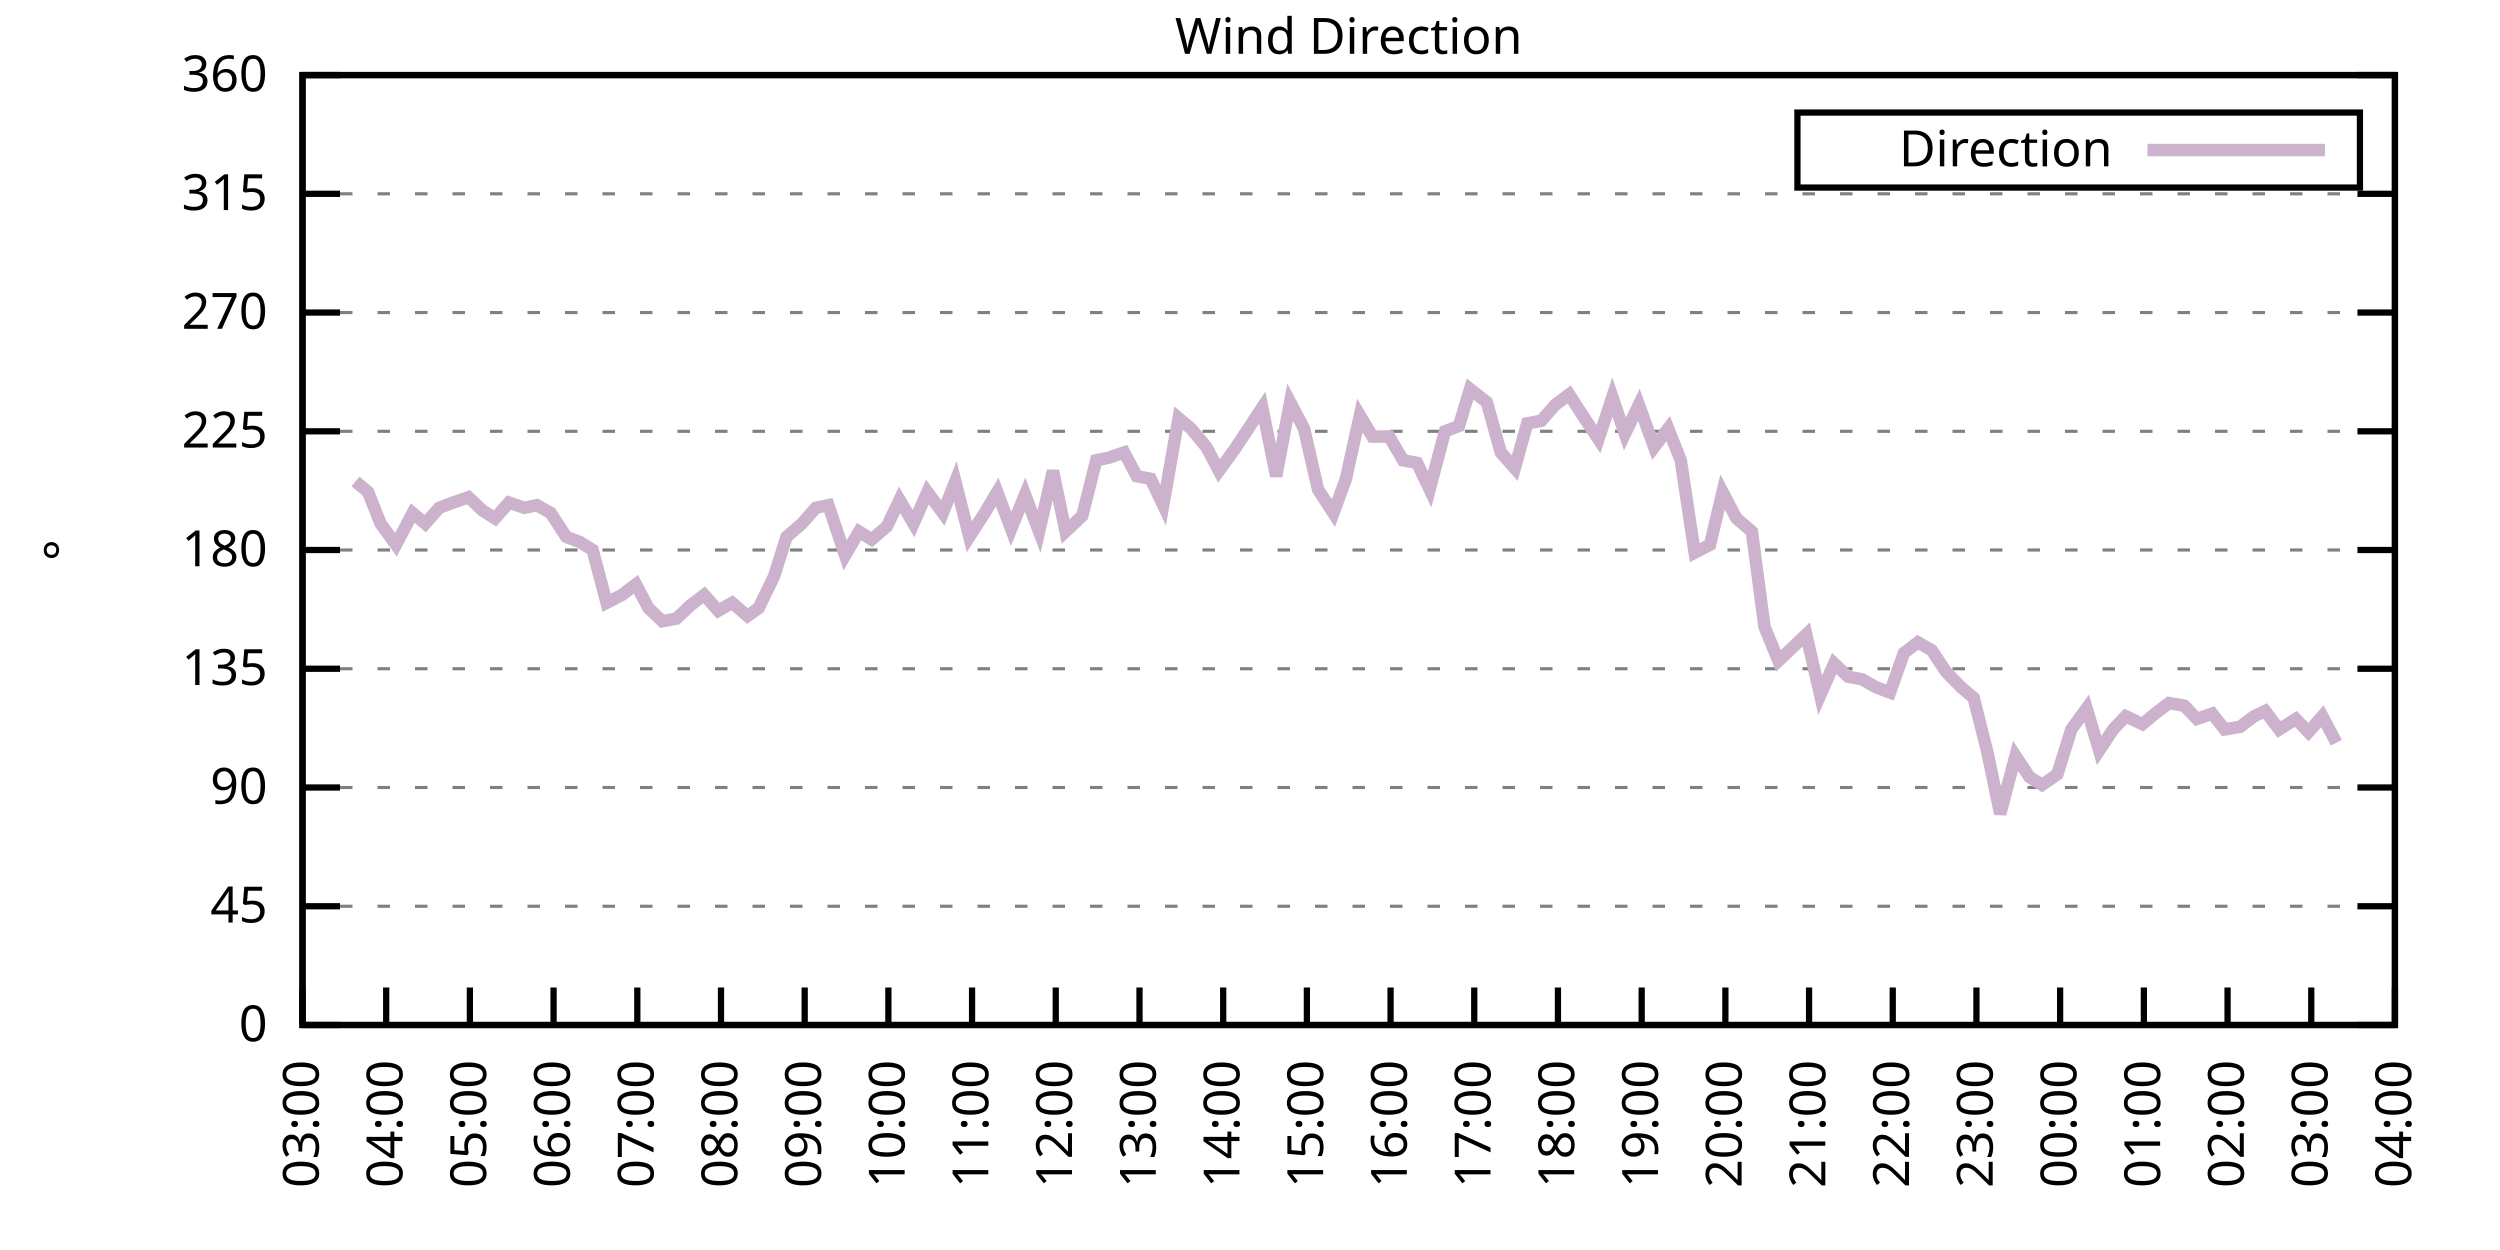
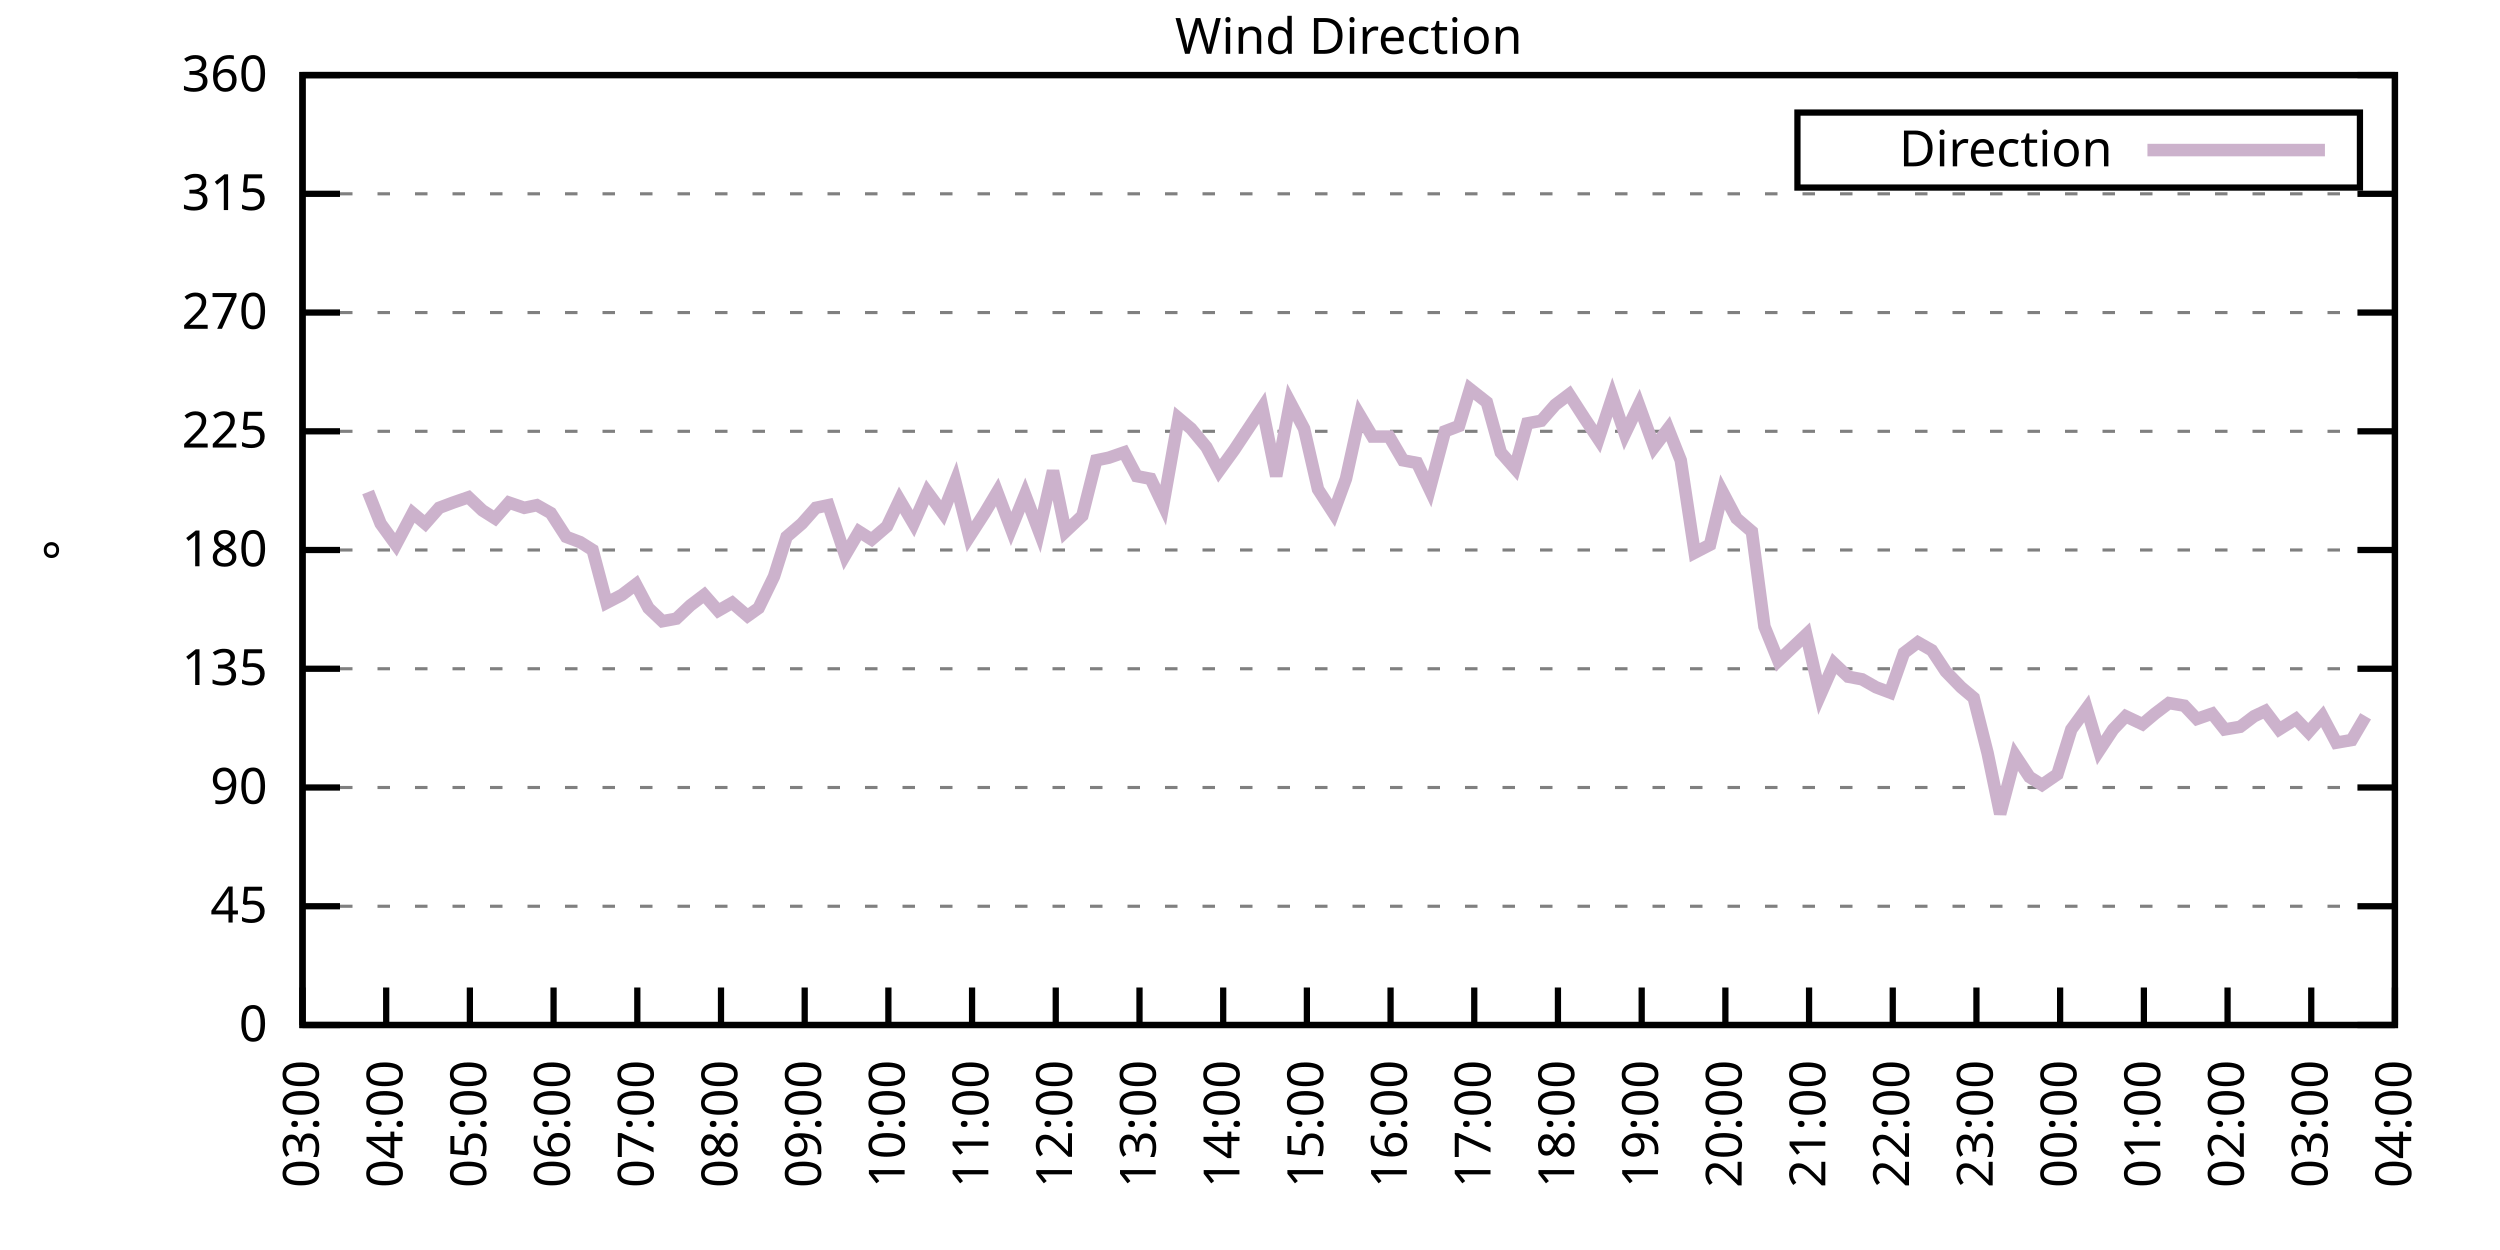
<svg xmlns="http://www.w3.org/2000/svg" xmlns:xlink="http://www.w3.org/1999/xlink" width="400" height="200" viewBox="0 0 400 200">
  <g id="gnuplot_canvas">
    <rect x="0" y="0" width="400" height="200" fill="none" />
    <defs>
      <circle id="gpDot" r="0.5" stroke-width="0.5" stroke="currentColor" />
      <path id="gpPt0" stroke-width="0.333" stroke="currentColor" d="M-1,0 h2 M0,-1 v2" />
      <path id="gpPt1" stroke-width="0.333" stroke="currentColor" d="M-1,-1 L1,1 M1,-1 L-1,1" />
      <path id="gpPt2" stroke-width="0.333" stroke="currentColor" d="M-1,0 L1,0 M0,-1 L0,1 M-1,-1 L1,1 M-1,1 L1,-1" />
      <rect id="gpPt3" stroke-width="0.333" stroke="currentColor" x="-1" y="-1" width="2" height="2" />
      <rect id="gpPt4" stroke-width="0.333" stroke="currentColor" fill="currentColor" x="-1" y="-1" width="2" height="2" />
      <circle id="gpPt5" stroke-width="0.333" stroke="currentColor" cx="0" cy="0" r="1" />
      <use xlink:href="#gpPt5" id="gpPt6" fill="currentColor" stroke="none" />
      <path id="gpPt7" stroke-width="0.333" stroke="currentColor" d="M0,-1.33 L-1.33,0.67 L1.33,0.67 z" />
      <use xlink:href="#gpPt7" id="gpPt8" fill="currentColor" stroke="none" />
      <use xlink:href="#gpPt7" id="gpPt9" stroke="currentColor" transform="rotate(180)" />
      <use xlink:href="#gpPt9" id="gpPt10" fill="currentColor" stroke="none" />
      <use xlink:href="#gpPt3" id="gpPt11" stroke="currentColor" transform="rotate(45)" />
      <use xlink:href="#gpPt11" id="gpPt12" fill="currentColor" stroke="none" />
      <path id="gpPt13" stroke-width="0.333" stroke="currentColor" d="M0,1.330 L1.265,0.411 L0.782,-1.067 L-0.782,-1.076 L-1.265,0.411 z" />
      <use xlink:href="#gpPt13" id="gpPt14" fill="currentColor" stroke="none" />
      <filter id="textbox" filterUnits="objectBoundingBox" x="0" y="0" height="1" width="1">
        <feFlood flood-color="white" flood-opacity="1" result="bgnd" />
        <feComposite in="SourceGraphic" in2="bgnd" operator="atop" />
      </filter>
      <filter id="greybox" filterUnits="objectBoundingBox" x="0" y="0" height="1" width="1">
        <feFlood flood-color="lightgrey" flood-opacity="1" result="grey" />
        <feComposite in="SourceGraphic" in2="grey" operator="atop" />
      </filter>
    </defs>
    <g fill="none" color="white" stroke="currentColor" stroke-width="1.00" stroke-linecap="butt" stroke-linejoin="miter">
</g>
    <g fill="none" color="black" stroke="currentColor" stroke-width="1.00" stroke-linecap="butt" stroke-linejoin="miter">
      <g stroke="none" shape-rendering="crispEdges">
        <polygon fill="rgb(255, 255, 255)" points="48.40,164.00 383.18,164.00 383.18,12.02 48.40,12.02 " />
      </g>
    </g>
    <g fill="none" color="black" stroke="currentColor" stroke-width="1.00" stroke-linecap="butt" stroke-linejoin="miter">
</g>
    <g fill="none" color="black" stroke="black" stroke-width="0.50" stroke-linecap="butt" stroke-linejoin="miter">
</g>
    <g fill="none" color="gray" stroke="currentColor" stroke-width="0.50" stroke-linecap="butt" stroke-linejoin="miter">
      <path stroke="gray" stroke-dasharray="2,4" class="gridline" d="M48.40,164.00 L383.19,164.00  " />
    </g>
    <g fill="none" color="gray" stroke="gray" stroke-width="1.00" stroke-linecap="butt" stroke-linejoin="miter">
</g>
    <g fill="none" color="black" stroke="currentColor" stroke-width="1.00" stroke-linecap="butt" stroke-linejoin="miter">
      <path stroke="black" d="M48.40,164.00 L54.40,164.00 M383.19,164.00 L377.19,164.00  " />
      <g transform="translate(42.80,166.60)" stroke="none" fill="black" font-family="Sans" font-size="8.00" text-anchor="end">
        <text>
          <tspan font-family="Sans"> 0</tspan>
        </text>
      </g>
    </g>
    <g fill="none" color="black" stroke="currentColor" stroke-width="1.00" stroke-linecap="butt" stroke-linejoin="miter">
</g>
    <g fill="none" color="black" stroke="black" stroke-width="0.50" stroke-linecap="butt" stroke-linejoin="miter">
</g>
    <g fill="none" color="gray" stroke="currentColor" stroke-width="0.50" stroke-linecap="butt" stroke-linejoin="miter">
      <path stroke="gray" stroke-dasharray="2,4" class="gridline" d="M48.40,145.00 L383.19,145.00  " />
    </g>
    <g fill="none" color="gray" stroke="gray" stroke-width="1.00" stroke-linecap="butt" stroke-linejoin="miter">
</g>
    <g fill="none" color="black" stroke="currentColor" stroke-width="1.00" stroke-linecap="butt" stroke-linejoin="miter">
      <path stroke="black" d="M48.40,145.00 L54.40,145.00 M383.19,145.00 L377.19,145.00  " />
      <g transform="translate(42.80,147.60)" stroke="none" fill="black" font-family="Sans" font-size="8.00" text-anchor="end">
        <text>
          <tspan font-family="Sans"> 45</tspan>
        </text>
      </g>
    </g>
    <g fill="none" color="black" stroke="currentColor" stroke-width="1.00" stroke-linecap="butt" stroke-linejoin="miter">
</g>
    <g fill="none" color="black" stroke="black" stroke-width="0.50" stroke-linecap="butt" stroke-linejoin="miter">
</g>
    <g fill="none" color="gray" stroke="currentColor" stroke-width="0.50" stroke-linecap="butt" stroke-linejoin="miter">
      <path stroke="gray" stroke-dasharray="2,4" class="gridline" d="M48.40,126.00 L383.19,126.00  " />
    </g>
    <g fill="none" color="gray" stroke="gray" stroke-width="1.00" stroke-linecap="butt" stroke-linejoin="miter">
</g>
    <g fill="none" color="black" stroke="currentColor" stroke-width="1.00" stroke-linecap="butt" stroke-linejoin="miter">
      <path stroke="black" d="M48.40,126.00 L54.40,126.00 M383.19,126.00 L377.19,126.00  " />
      <g transform="translate(42.80,128.60)" stroke="none" fill="black" font-family="Sans" font-size="8.00" text-anchor="end">
        <text>
          <tspan font-family="Sans"> 90</tspan>
        </text>
      </g>
    </g>
    <g fill="none" color="black" stroke="currentColor" stroke-width="1.00" stroke-linecap="butt" stroke-linejoin="miter">
</g>
    <g fill="none" color="black" stroke="black" stroke-width="0.50" stroke-linecap="butt" stroke-linejoin="miter">
</g>
    <g fill="none" color="gray" stroke="currentColor" stroke-width="0.50" stroke-linecap="butt" stroke-linejoin="miter">
      <path stroke="gray" stroke-dasharray="2,4" class="gridline" d="M48.40,107.00 L383.19,107.00  " />
    </g>
    <g fill="none" color="gray" stroke="gray" stroke-width="1.00" stroke-linecap="butt" stroke-linejoin="miter">
</g>
    <g fill="none" color="black" stroke="currentColor" stroke-width="1.00" stroke-linecap="butt" stroke-linejoin="miter">
      <path stroke="black" d="M48.40,107.00 L54.40,107.00 M383.19,107.00 L377.19,107.00  " />
      <g transform="translate(42.80,109.60)" stroke="none" fill="black" font-family="Sans" font-size="8.00" text-anchor="end">
        <text>
          <tspan font-family="Sans"> 135</tspan>
        </text>
      </g>
    </g>
    <g fill="none" color="black" stroke="currentColor" stroke-width="1.00" stroke-linecap="butt" stroke-linejoin="miter">
</g>
    <g fill="none" color="black" stroke="black" stroke-width="0.50" stroke-linecap="butt" stroke-linejoin="miter">
</g>
    <g fill="none" color="gray" stroke="currentColor" stroke-width="0.50" stroke-linecap="butt" stroke-linejoin="miter">
      <path stroke="gray" stroke-dasharray="2,4" class="gridline" d="M48.40,88.00 L383.19,88.00  " />
    </g>
    <g fill="none" color="gray" stroke="gray" stroke-width="1.00" stroke-linecap="butt" stroke-linejoin="miter">
</g>
    <g fill="none" color="black" stroke="currentColor" stroke-width="1.00" stroke-linecap="butt" stroke-linejoin="miter">
      <path stroke="black" d="M48.40,88.00 L54.40,88.00 M383.19,88.00 L377.19,88.00  " />
      <g transform="translate(42.80,90.60)" stroke="none" fill="black" font-family="Sans" font-size="8.00" text-anchor="end">
        <text>
          <tspan font-family="Sans"> 180</tspan>
        </text>
      </g>
    </g>
    <g fill="none" color="black" stroke="currentColor" stroke-width="1.00" stroke-linecap="butt" stroke-linejoin="miter">
</g>
    <g fill="none" color="black" stroke="black" stroke-width="0.50" stroke-linecap="butt" stroke-linejoin="miter">
</g>
    <g fill="none" color="gray" stroke="currentColor" stroke-width="0.50" stroke-linecap="butt" stroke-linejoin="miter">
      <path stroke="gray" stroke-dasharray="2,4" class="gridline" d="M48.40,69.01 L383.19,69.01  " />
    </g>
    <g fill="none" color="gray" stroke="gray" stroke-width="1.00" stroke-linecap="butt" stroke-linejoin="miter">
</g>
    <g fill="none" color="black" stroke="currentColor" stroke-width="1.00" stroke-linecap="butt" stroke-linejoin="miter">
      <path stroke="black" d="M48.40,69.01 L54.40,69.01 M383.19,69.01 L377.19,69.01  " />
      <g transform="translate(42.80,71.61)" stroke="none" fill="black" font-family="Sans" font-size="8.00" text-anchor="end">
        <text>
          <tspan font-family="Sans"> 225</tspan>
        </text>
      </g>
    </g>
    <g fill="none" color="black" stroke="currentColor" stroke-width="1.00" stroke-linecap="butt" stroke-linejoin="miter">
</g>
    <g fill="none" color="black" stroke="black" stroke-width="0.50" stroke-linecap="butt" stroke-linejoin="miter">
</g>
    <g fill="none" color="gray" stroke="currentColor" stroke-width="0.50" stroke-linecap="butt" stroke-linejoin="miter">
      <path stroke="gray" stroke-dasharray="2,4" class="gridline" d="M48.40,50.01 L383.19,50.01  " />
    </g>
    <g fill="none" color="gray" stroke="gray" stroke-width="1.00" stroke-linecap="butt" stroke-linejoin="miter">
</g>
    <g fill="none" color="black" stroke="currentColor" stroke-width="1.00" stroke-linecap="butt" stroke-linejoin="miter">
      <path stroke="black" d="M48.40,50.01 L54.40,50.01 M383.19,50.01 L377.19,50.01  " />
      <g transform="translate(42.80,52.61)" stroke="none" fill="black" font-family="Sans" font-size="8.00" text-anchor="end">
        <text>
          <tspan font-family="Sans"> 270</tspan>
        </text>
      </g>
    </g>
    <g fill="none" color="black" stroke="currentColor" stroke-width="1.00" stroke-linecap="butt" stroke-linejoin="miter">
</g>
    <g fill="none" color="black" stroke="black" stroke-width="0.50" stroke-linecap="butt" stroke-linejoin="miter">
</g>
    <g fill="none" color="gray" stroke="currentColor" stroke-width="0.50" stroke-linecap="butt" stroke-linejoin="miter">
      <path stroke="gray" stroke-dasharray="2,4" class="gridline" d="M48.40,31.01 L383.19,31.01  " />
    </g>
    <g fill="none" color="gray" stroke="gray" stroke-width="1.00" stroke-linecap="butt" stroke-linejoin="miter">
</g>
    <g fill="none" color="black" stroke="currentColor" stroke-width="1.00" stroke-linecap="butt" stroke-linejoin="miter">
      <path stroke="black" d="M48.40,31.01 L54.40,31.01 M383.19,31.01 L377.19,31.01  " />
      <g transform="translate(42.80,33.61)" stroke="none" fill="black" font-family="Sans" font-size="8.00" text-anchor="end">
        <text>
          <tspan font-family="Sans"> 315</tspan>
        </text>
      </g>
    </g>
    <g fill="none" color="black" stroke="currentColor" stroke-width="1.00" stroke-linecap="butt" stroke-linejoin="miter">
</g>
    <g fill="none" color="black" stroke="black" stroke-width="0.50" stroke-linecap="butt" stroke-linejoin="miter">
</g>
    <g fill="none" color="gray" stroke="currentColor" stroke-width="0.50" stroke-linecap="butt" stroke-linejoin="miter">
      <path stroke="gray" stroke-dasharray="2,4" class="gridline" d="M48.40,12.01 L383.19,12.01  " />
    </g>
    <g fill="none" color="gray" stroke="gray" stroke-width="1.00" stroke-linecap="butt" stroke-linejoin="miter">
</g>
    <g fill="none" color="black" stroke="currentColor" stroke-width="1.00" stroke-linecap="butt" stroke-linejoin="miter">
      <path stroke="black" d="M48.40,12.01 L54.40,12.01 M383.19,12.01 L377.19,12.01  " />
      <g transform="translate(42.80,14.61)" stroke="none" fill="black" font-family="Sans" font-size="8.00" text-anchor="end">
        <text>
          <tspan font-family="Sans"> 360</tspan>
        </text>
      </g>
    </g>
    <g fill="none" color="black" stroke="currentColor" stroke-width="1.00" stroke-linecap="butt" stroke-linejoin="miter">
      <path stroke="black" d="M48.40,164.00 L48.40,158.00  " />
      <g transform="translate(51.00,169.60) rotate(270.00)" stroke="none" fill="black" font-family="Sans" font-size="8.00" text-anchor="end">
        <text>
          <tspan font-family="Sans">03:00</tspan>
        </text>
      </g>
    </g>
    <g fill="none" color="black" stroke="currentColor" stroke-width="1.00" stroke-linecap="butt" stroke-linejoin="miter">
      <path stroke="black" d="M61.79,164.00 L61.79,158.00  " />
      <g transform="translate(64.39,169.60) rotate(270.00)" stroke="none" fill="black" font-family="Sans" font-size="8.00" text-anchor="end">
        <text>
          <tspan font-family="Sans">04:00</tspan>
        </text>
      </g>
    </g>
    <g fill="none" color="black" stroke="currentColor" stroke-width="1.00" stroke-linecap="butt" stroke-linejoin="miter">
      <path stroke="black" d="M75.18,164.00 L75.18,158.00  " />
      <g transform="translate(77.78,169.60) rotate(270.00)" stroke="none" fill="black" font-family="Sans" font-size="8.00" text-anchor="end">
        <text>
          <tspan font-family="Sans">05:00</tspan>
        </text>
      </g>
    </g>
    <g fill="none" color="black" stroke="currentColor" stroke-width="1.00" stroke-linecap="butt" stroke-linejoin="miter">
      <path stroke="black" d="M88.57,164.00 L88.57,158.00  " />
      <g transform="translate(91.17,169.60) rotate(270.00)" stroke="none" fill="black" font-family="Sans" font-size="8.00" text-anchor="end">
        <text>
          <tspan font-family="Sans">06:00</tspan>
        </text>
      </g>
    </g>
    <g fill="none" color="black" stroke="currentColor" stroke-width="1.00" stroke-linecap="butt" stroke-linejoin="miter">
      <path stroke="black" d="M101.97,164.00 L101.97,158.00  " />
      <g transform="translate(104.57,169.60) rotate(270.00)" stroke="none" fill="black" font-family="Sans" font-size="8.00" text-anchor="end">
        <text>
          <tspan font-family="Sans">07:00</tspan>
        </text>
      </g>
    </g>
    <g fill="none" color="black" stroke="currentColor" stroke-width="1.00" stroke-linecap="butt" stroke-linejoin="miter">
      <path stroke="black" d="M115.36,164.00 L115.36,158.00  " />
      <g transform="translate(117.96,169.60) rotate(270.00)" stroke="none" fill="black" font-family="Sans" font-size="8.00" text-anchor="end">
        <text>
          <tspan font-family="Sans">08:00</tspan>
        </text>
      </g>
    </g>
    <g fill="none" color="black" stroke="currentColor" stroke-width="1.00" stroke-linecap="butt" stroke-linejoin="miter">
      <path stroke="black" d="M128.75,164.00 L128.75,158.00  " />
      <g transform="translate(131.35,169.60) rotate(270.00)" stroke="none" fill="black" font-family="Sans" font-size="8.00" text-anchor="end">
        <text>
          <tspan font-family="Sans">09:00</tspan>
        </text>
      </g>
    </g>
    <g fill="none" color="black" stroke="currentColor" stroke-width="1.00" stroke-linecap="butt" stroke-linejoin="miter">
      <path stroke="black" d="M142.14,164.00 L142.14,158.00  " />
      <g transform="translate(144.74,169.60) rotate(270.00)" stroke="none" fill="black" font-family="Sans" font-size="8.00" text-anchor="end">
        <text>
          <tspan font-family="Sans">10:00</tspan>
        </text>
      </g>
    </g>
    <g fill="none" color="black" stroke="currentColor" stroke-width="1.00" stroke-linecap="butt" stroke-linejoin="miter">
      <path stroke="black" d="M155.53,164.00 L155.53,158.00  " />
      <g transform="translate(158.13,169.60) rotate(270.00)" stroke="none" fill="black" font-family="Sans" font-size="8.00" text-anchor="end">
        <text>
          <tspan font-family="Sans">11:00</tspan>
        </text>
      </g>
    </g>
    <g fill="none" color="black" stroke="currentColor" stroke-width="1.00" stroke-linecap="butt" stroke-linejoin="miter">
      <path stroke="black" d="M168.92,164.00 L168.92,158.00  " />
      <g transform="translate(171.52,169.60) rotate(270.00)" stroke="none" fill="black" font-family="Sans" font-size="8.00" text-anchor="end">
        <text>
          <tspan font-family="Sans">12:00</tspan>
        </text>
      </g>
    </g>
    <g fill="none" color="black" stroke="currentColor" stroke-width="1.00" stroke-linecap="butt" stroke-linejoin="miter">
      <path stroke="black" d="M182.32,164.00 L182.32,158.00  " />
      <g transform="translate(184.92,169.60) rotate(270.00)" stroke="none" fill="black" font-family="Sans" font-size="8.00" text-anchor="end">
        <text>
          <tspan font-family="Sans">13:00</tspan>
        </text>
      </g>
    </g>
    <g fill="none" color="black" stroke="currentColor" stroke-width="1.00" stroke-linecap="butt" stroke-linejoin="miter">
      <path stroke="black" d="M195.71,164.00 L195.71,158.00  " />
      <g transform="translate(198.31,169.60) rotate(270.00)" stroke="none" fill="black" font-family="Sans" font-size="8.00" text-anchor="end">
        <text>
          <tspan font-family="Sans">14:00</tspan>
        </text>
      </g>
    </g>
    <g fill="none" color="black" stroke="currentColor" stroke-width="1.00" stroke-linecap="butt" stroke-linejoin="miter">
      <path stroke="black" d="M209.10,164.00 L209.10,158.00  " />
      <g transform="translate(211.70,169.60) rotate(270.00)" stroke="none" fill="black" font-family="Sans" font-size="8.00" text-anchor="end">
        <text>
          <tspan font-family="Sans">15:00</tspan>
        </text>
      </g>
    </g>
    <g fill="none" color="black" stroke="currentColor" stroke-width="1.00" stroke-linecap="butt" stroke-linejoin="miter">
      <path stroke="black" d="M222.49,164.00 L222.49,158.00  " />
      <g transform="translate(225.09,169.60) rotate(270.00)" stroke="none" fill="black" font-family="Sans" font-size="8.00" text-anchor="end">
        <text>
          <tspan font-family="Sans">16:00</tspan>
        </text>
      </g>
    </g>
    <g fill="none" color="black" stroke="currentColor" stroke-width="1.00" stroke-linecap="butt" stroke-linejoin="miter">
      <path stroke="black" d="M235.88,164.00 L235.88,158.00  " />
      <g transform="translate(238.48,169.60) rotate(270.00)" stroke="none" fill="black" font-family="Sans" font-size="8.00" text-anchor="end">
        <text>
          <tspan font-family="Sans">17:00</tspan>
        </text>
      </g>
    </g>
    <g fill="none" color="black" stroke="currentColor" stroke-width="1.00" stroke-linecap="butt" stroke-linejoin="miter">
      <path stroke="black" d="M249.27,164.00 L249.27,158.00  " />
      <g transform="translate(251.87,169.60) rotate(270.00)" stroke="none" fill="black" font-family="Sans" font-size="8.00" text-anchor="end">
        <text>
          <tspan font-family="Sans">18:00</tspan>
        </text>
      </g>
    </g>
    <g fill="none" color="black" stroke="currentColor" stroke-width="1.00" stroke-linecap="butt" stroke-linejoin="miter">
      <path stroke="black" d="M262.67,164.00 L262.67,158.00  " />
      <g transform="translate(265.27,169.60) rotate(270.00)" stroke="none" fill="black" font-family="Sans" font-size="8.00" text-anchor="end">
        <text>
          <tspan font-family="Sans">19:00</tspan>
        </text>
      </g>
    </g>
    <g fill="none" color="black" stroke="currentColor" stroke-width="1.00" stroke-linecap="butt" stroke-linejoin="miter">
      <path stroke="black" d="M276.06,164.00 L276.06,158.00  " />
      <g transform="translate(278.66,169.60) rotate(270.00)" stroke="none" fill="black" font-family="Sans" font-size="8.00" text-anchor="end">
        <text>
          <tspan font-family="Sans">20:00</tspan>
        </text>
      </g>
    </g>
    <g fill="none" color="black" stroke="currentColor" stroke-width="1.00" stroke-linecap="butt" stroke-linejoin="miter">
      <path stroke="black" d="M289.45,164.00 L289.45,158.00  " />
      <g transform="translate(292.05,169.60) rotate(270.00)" stroke="none" fill="black" font-family="Sans" font-size="8.00" text-anchor="end">
        <text>
          <tspan font-family="Sans">21:00</tspan>
        </text>
      </g>
    </g>
    <g fill="none" color="black" stroke="currentColor" stroke-width="1.00" stroke-linecap="butt" stroke-linejoin="miter">
      <path stroke="black" d="M302.84,164.00 L302.84,158.00  " />
      <g transform="translate(305.44,169.60) rotate(270.00)" stroke="none" fill="black" font-family="Sans" font-size="8.00" text-anchor="end">
        <text>
          <tspan font-family="Sans">22:00</tspan>
        </text>
      </g>
    </g>
    <g fill="none" color="black" stroke="currentColor" stroke-width="1.00" stroke-linecap="butt" stroke-linejoin="miter">
      <path stroke="black" d="M316.23,164.00 L316.23,158.00  " />
      <g transform="translate(318.83,169.60) rotate(270.00)" stroke="none" fill="black" font-family="Sans" font-size="8.00" text-anchor="end">
        <text>
          <tspan font-family="Sans">23:00</tspan>
        </text>
      </g>
    </g>
    <g fill="none" color="black" stroke="currentColor" stroke-width="1.00" stroke-linecap="butt" stroke-linejoin="miter">
      <path stroke="black" d="M329.62,164.00 L329.62,158.00  " />
      <g transform="translate(332.22,169.60) rotate(270.00)" stroke="none" fill="black" font-family="Sans" font-size="8.00" text-anchor="end">
        <text>
          <tspan font-family="Sans">00:00</tspan>
        </text>
      </g>
    </g>
    <g fill="none" color="black" stroke="currentColor" stroke-width="1.00" stroke-linecap="butt" stroke-linejoin="miter">
      <path stroke="black" d="M343.02,164.00 L343.02,158.00  " />
      <g transform="translate(345.62,169.60) rotate(270.00)" stroke="none" fill="black" font-family="Sans" font-size="8.00" text-anchor="end">
        <text>
          <tspan font-family="Sans">01:00</tspan>
        </text>
      </g>
    </g>
    <g fill="none" color="black" stroke="currentColor" stroke-width="1.00" stroke-linecap="butt" stroke-linejoin="miter">
      <path stroke="black" d="M356.41,164.00 L356.41,158.00  " />
      <g transform="translate(359.01,169.60) rotate(270.00)" stroke="none" fill="black" font-family="Sans" font-size="8.00" text-anchor="end">
        <text>
          <tspan font-family="Sans">02:00</tspan>
        </text>
      </g>
    </g>
    <g fill="none" color="black" stroke="currentColor" stroke-width="1.00" stroke-linecap="butt" stroke-linejoin="miter">
      <path stroke="black" d="M369.80,164.00 L369.80,158.00  " />
      <g transform="translate(372.40,169.60) rotate(270.00)" stroke="none" fill="black" font-family="Sans" font-size="8.00" text-anchor="end">
        <text>
          <tspan font-family="Sans">03:00</tspan>
        </text>
      </g>
    </g>
    <g fill="none" color="black" stroke="currentColor" stroke-width="1.00" stroke-linecap="butt" stroke-linejoin="miter">
      <path stroke="black" d="M383.19,164.00 L383.19,158.00  " />
      <g transform="translate(385.79,169.60) rotate(270.00)" stroke="none" fill="black" font-family="Sans" font-size="8.00" text-anchor="end">
        <text>
          <tspan font-family="Sans">04:00</tspan>
        </text>
      </g>
    </g>
    <g fill="none" color="black" stroke="currentColor" stroke-width="1.00" stroke-linecap="butt" stroke-linejoin="miter">
</g>
    <g fill="none" color="black" stroke="currentColor" stroke-width="1.00" stroke-linecap="butt" stroke-linejoin="miter">
      <path stroke="black" d="M48.40,12.01 L48.40,164.00 L383.19,164.00 L383.19,12.01 L48.40,12.01 Z  " />
    </g>
    <g fill="none" color="black" stroke="currentColor" stroke-width="1.00" stroke-linecap="butt" stroke-linejoin="miter">
</g>
    <g fill="none" color="black" stroke="currentColor" stroke-width="1.00" stroke-linecap="butt" stroke-linejoin="miter">
      <path stroke="black" d="M287.59,30.01 L287.59,18.01 L377.59,18.01 L377.59,30.01 L287.59,30.01 Z  " />
    </g>
    <g id="Wind_direction_plot_1">
      <g fill="none" color="white" stroke="black" stroke-width="2.00" stroke-linecap="butt" stroke-linejoin="miter">
</g>
      <g fill="none" color="black" stroke="currentColor" stroke-width="2.00" stroke-linecap="butt" stroke-linejoin="miter">
        <g transform="translate(337.99,26.61)" stroke="none" fill="black" font-family="Sans" font-size="8.00" text-anchor="end">
          <text>
            <tspan font-family="Sans">Direction</tspan>
          </text>
        </g>
      </g>
      <g fill="none" color="black" stroke="currentColor" stroke-width="2.00" stroke-linecap="butt" stroke-linejoin="miter">
-         <path stroke="rgb(204, 178, 204)" d="M343.59,24.01 L371.99,24.01 M56.88,77.03 L58.89,78.72 L60.90,83.78 L63.35,87.16 L66.03,82.09 L68.04,83.78   L70.27,81.25 L72.50,80.41 L74.96,79.56 L77.19,81.67 L79.20,82.94 L81.43,80.41 L83.89,81.25 L85.90,80.83   L88.13,82.09 L90.58,85.89 L92.82,86.74 L94.82,88.00 L97.06,96.45 L99.51,95.18 L101.74,93.49 L103.75,97.29   L105.98,99.40 L108.22,98.98 L110.45,96.87 L112.68,95.18 L114.91,97.72 L117.14,96.45 L119.60,98.56 L121.38,97.29   L123.84,92.23 L125.85,85.89 L128.30,83.78 L130.54,81.25 L132.54,80.83 L135.22,88.85 L137.45,85.05 L139.46,86.32   L141.92,84.21 L143.93,79.98 L146.16,83.78 L148.39,78.72 L150.85,82.09 L152.85,77.03 L155.09,85.89 L157.54,82.09   L159.55,78.72 L161.78,84.63 L164.01,79.14 L166.25,85.05 L168.48,75.34 L170.49,85.05 L173.17,82.52 L175.40,73.65   L177.41,73.23 L179.86,72.38 L181.87,76.18 L184.10,76.61 L186.11,80.83 L188.57,66.90 L190.57,68.58 L193.03,71.54   L195.04,75.34 L197.49,71.96 L201.96,65.21 L204.19,76.18 L206.42,64.36 L208.65,68.58 L210.88,78.29 L213.34,82.09   L215.35,76.61 L217.58,66.47 L219.59,69.85 L222.27,69.85 L224.50,73.65 L226.73,74.07 L228.74,78.29 L231.20,69.01   L233.43,68.16 L235.21,62.25 L237.89,64.36 L240.12,72.38 L242.36,74.92 L244.36,67.74 L246.60,67.32 L248.83,64.78   L251.06,63.10 L253.51,66.90 L255.75,70.27 L257.98,63.52 L259.99,69.43 L262.22,64.78 L264.67,71.54 L266.91,68.58   L268.92,73.65 L271.15,88.43 L273.60,87.16 L275.61,78.72 L277.84,82.94 L280.30,85.05 L282.31,100.25 L284.54,105.74   L289.00,101.52 L291.23,111.23 L293.47,106.16 L295.70,108.27 L297.93,108.69 L300.16,109.96 L302.39,110.80 L304.63,104.47   L306.86,102.78 L309.09,104.05 L311.32,107.43 L313.78,109.96 L315.79,111.65 L318.02,120.51 L320.03,130.22 L322.48,120.94   L324.71,124.31 L326.72,125.58 L329.18,123.89 L331.41,116.71 L333.86,113.34 L335.87,120.09 L338.10,116.71 L340.11,114.60   L342.79,115.87 L344.80,114.18 L347.03,112.49 L349.49,112.91 L351.50,115.03 L353.95,114.18 L355.96,116.71 L358.42,116.29   L360.65,114.60 L362.43,113.76 L364.66,116.71 L367.34,115.03 L369.35,117.14 L371.58,114.60 L373.82,118.83  " />
+         <path stroke="rgb(204, 178, 204)" d="M343.59,24.01 L371.99,24.01 M58.89,78.72 L60.90,83.78 L63.35,87.16 L66.03,82.09 L68.04,83.78 L70.27,81.25   L72.50,80.41 L74.96,79.56 L77.19,81.67 L79.20,82.94 L81.43,80.41 L83.89,81.25 L85.90,80.83 L88.13,82.09   L90.58,85.89 L92.82,86.74 L94.82,88.00 L97.06,96.45 L99.51,95.18 L101.74,93.49 L103.75,97.29 L105.98,99.40   L108.22,98.98 L110.45,96.87 L112.68,95.18 L114.91,97.72 L117.14,96.45 L119.60,98.56 L121.38,97.29 L123.84,92.23   L125.85,85.89 L128.30,83.78 L130.54,81.25 L132.54,80.83 L135.22,88.85 L137.45,85.05 L139.46,86.32 L141.92,84.21   L143.93,79.98 L146.16,83.78 L148.39,78.72 L150.85,82.09 L152.85,77.03 L155.09,85.89 L157.54,82.09 L159.55,78.72   L161.78,84.63 L164.01,79.14 L166.25,85.05 L168.48,75.34 L170.49,85.05 L173.17,82.52 L175.40,73.65 L177.41,73.23   L179.86,72.38 L181.87,76.18 L184.10,76.61 L186.11,80.83 L188.57,66.90 L190.57,68.58 L193.03,71.54 L195.04,75.34   L197.49,71.96 L201.96,65.21 L204.19,76.18 L206.42,64.36 L208.65,68.58 L210.88,78.29 L213.34,82.09 L215.35,76.61   L217.58,66.47 L219.59,69.85 L222.27,69.85 L224.50,73.65 L226.73,74.07 L228.74,78.29 L231.20,69.01 L233.43,68.16   L235.21,62.25 L237.89,64.36 L240.12,72.38 L242.36,74.92 L244.36,67.74 L246.60,67.32 L248.83,64.78 L251.06,63.10   L253.51,66.90 L255.75,70.27 L257.98,63.52 L259.99,69.43 L262.22,64.78 L264.67,71.54 L266.91,68.58 L268.92,73.65   L271.15,88.43 L273.60,87.16 L275.61,78.72 L277.84,82.94 L280.30,85.05 L282.31,100.25 L284.54,105.74 L289.00,101.52   L291.23,111.23 L293.47,106.16 L295.70,108.27 L297.93,108.69 L300.16,109.96 L302.39,110.80 L304.63,104.47 L306.86,102.78   L309.09,104.05 L311.32,107.43 L313.78,109.96 L315.79,111.65 L318.02,120.51 L320.03,130.22 L322.48,120.94 L324.71,124.31   L326.72,125.58 L329.18,123.89 L331.41,116.71 L333.86,113.34 L335.87,120.09 L338.10,116.71 L340.11,114.60 L342.79,115.87   L344.80,114.18 L347.03,112.49 L349.49,112.91 L351.50,115.03 L353.95,114.18 L355.96,116.71 L358.42,116.29 L360.65,114.60   L362.43,113.76 L364.66,116.71 L367.34,115.03 L369.35,117.14 L371.58,114.60 L373.82,118.83 L376.27,118.40 L378.50,114.60    " />
      </g>
    </g>
    <g fill="none" color="black" stroke="currentColor" stroke-width="2.00" stroke-linecap="butt" stroke-linejoin="miter">
</g>
    <g fill="none" color="black" stroke="black" stroke-width="1.00" stroke-linecap="butt" stroke-linejoin="miter">
</g>
    <g fill="none" color="black" stroke="currentColor" stroke-width="1.00" stroke-linecap="butt" stroke-linejoin="miter">
      <path stroke="black" d="M48.40,12.01 L48.40,164.00 L383.19,164.00 L383.19,12.01 L48.40,12.01 Z  " />
      <g transform="translate(12.80,88.01) rotate(270.00)" stroke="none" fill="black" font-family="Sans" font-size="8.00" text-anchor="middle">
        <text>
          <tspan font-family="Sans">°</tspan>
        </text>
      </g>
    </g>
    <g fill="none" color="black" stroke="currentColor" stroke-width="1.00" stroke-linecap="butt" stroke-linejoin="miter">
</g>
    <g fill="none" color="black" stroke="currentColor" stroke-width="1.00" stroke-linecap="butt" stroke-linejoin="miter">
      <g transform="translate(215.79,8.61)" stroke="none" fill="black" font-family="Sans" font-size="8.00" text-anchor="middle">
        <text>
          <tspan font-family="Sans">Wind Direction</tspan>
        </text>
      </g>
    </g>
    <g fill="none" color="black" stroke="currentColor" stroke-width="1.00" stroke-linecap="butt" stroke-linejoin="miter">
</g>
  </g>
</svg>
